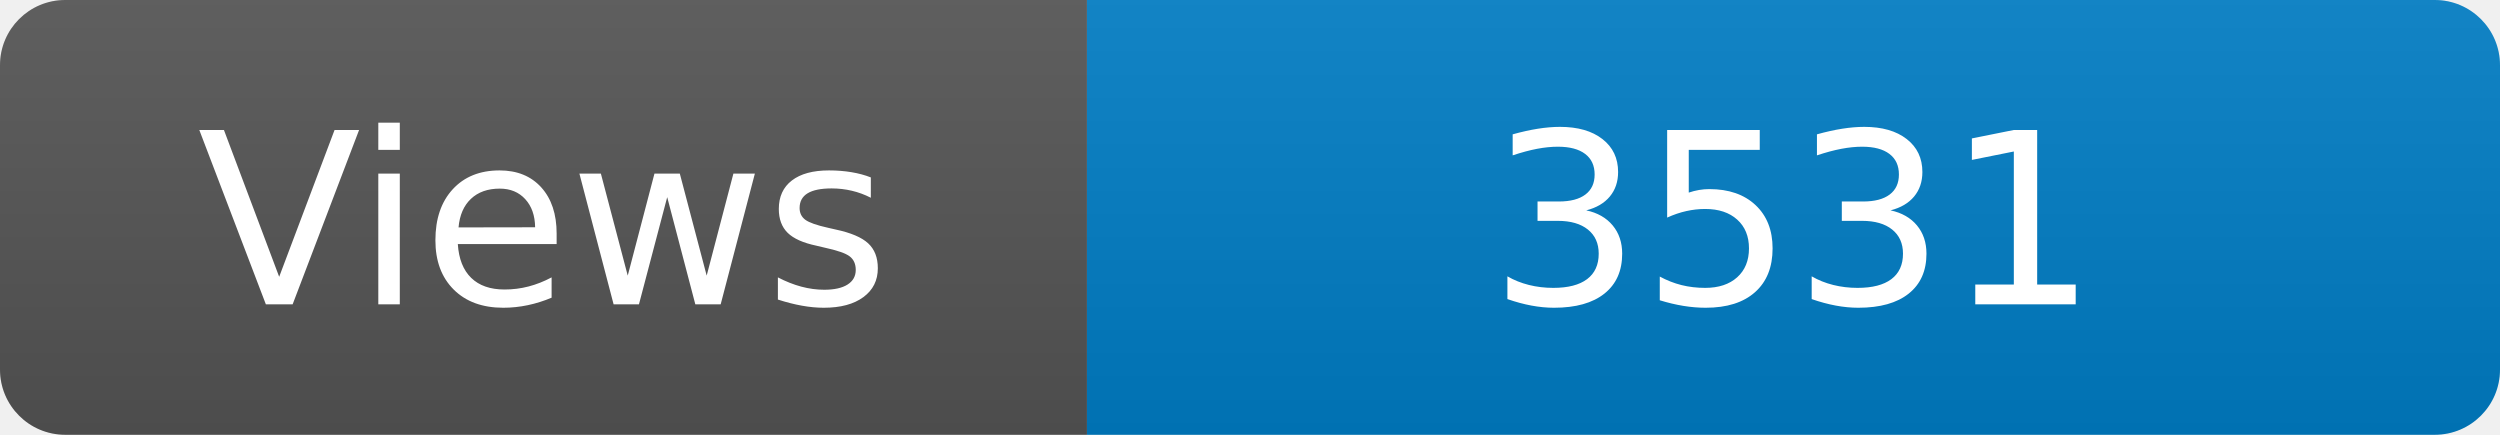
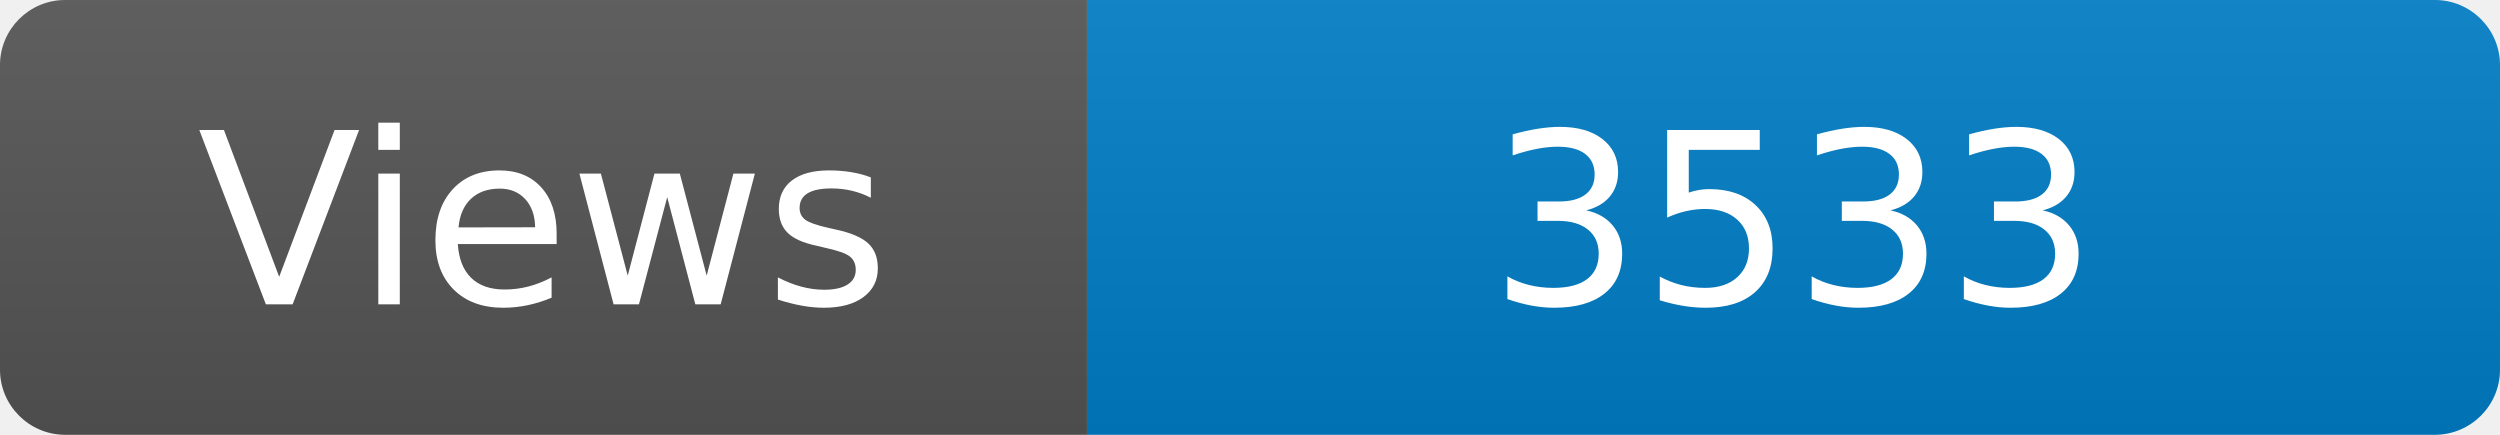
<svg xmlns="http://www.w3.org/2000/svg" width="115" height="20" role="img" aria-label="Maintained?: yes">
  <linearGradient id="s" x2="0" y2="100%">
    <stop offset="0" stop-color="#bbb" stop-opacity=".1" />
    <stop offset="1" stop-opacity=".1" />
  </linearGradient>
  <clipPath id="r">
    <rect width="115" height="20" rx="3" fill="#fff" />
  </clipPath>
  <g clip-path="url(#r)">
    <rect width="50" height="20" fill="#555" />
    <rect x="50" width="160" height="20" fill="#007ec6" />
    <rect width="115" height="20" fill="url(#s)" />
  </g>
  <g fill="#fff" text-anchor="middle" font-family="Verdana,Geneva,DejaVu Sans,sans-serif" font-size="110">
    <text x="250" y="140" transform="scale(.1)" fill="#fff">Views</text>
-     <text x="825" y="140" transform="scale(.1)" fill="#fff">3531</text>
+     <text x="825" y="140" transform="scale(.1)" fill="#fff">3533</text>
  </g>
</svg>
